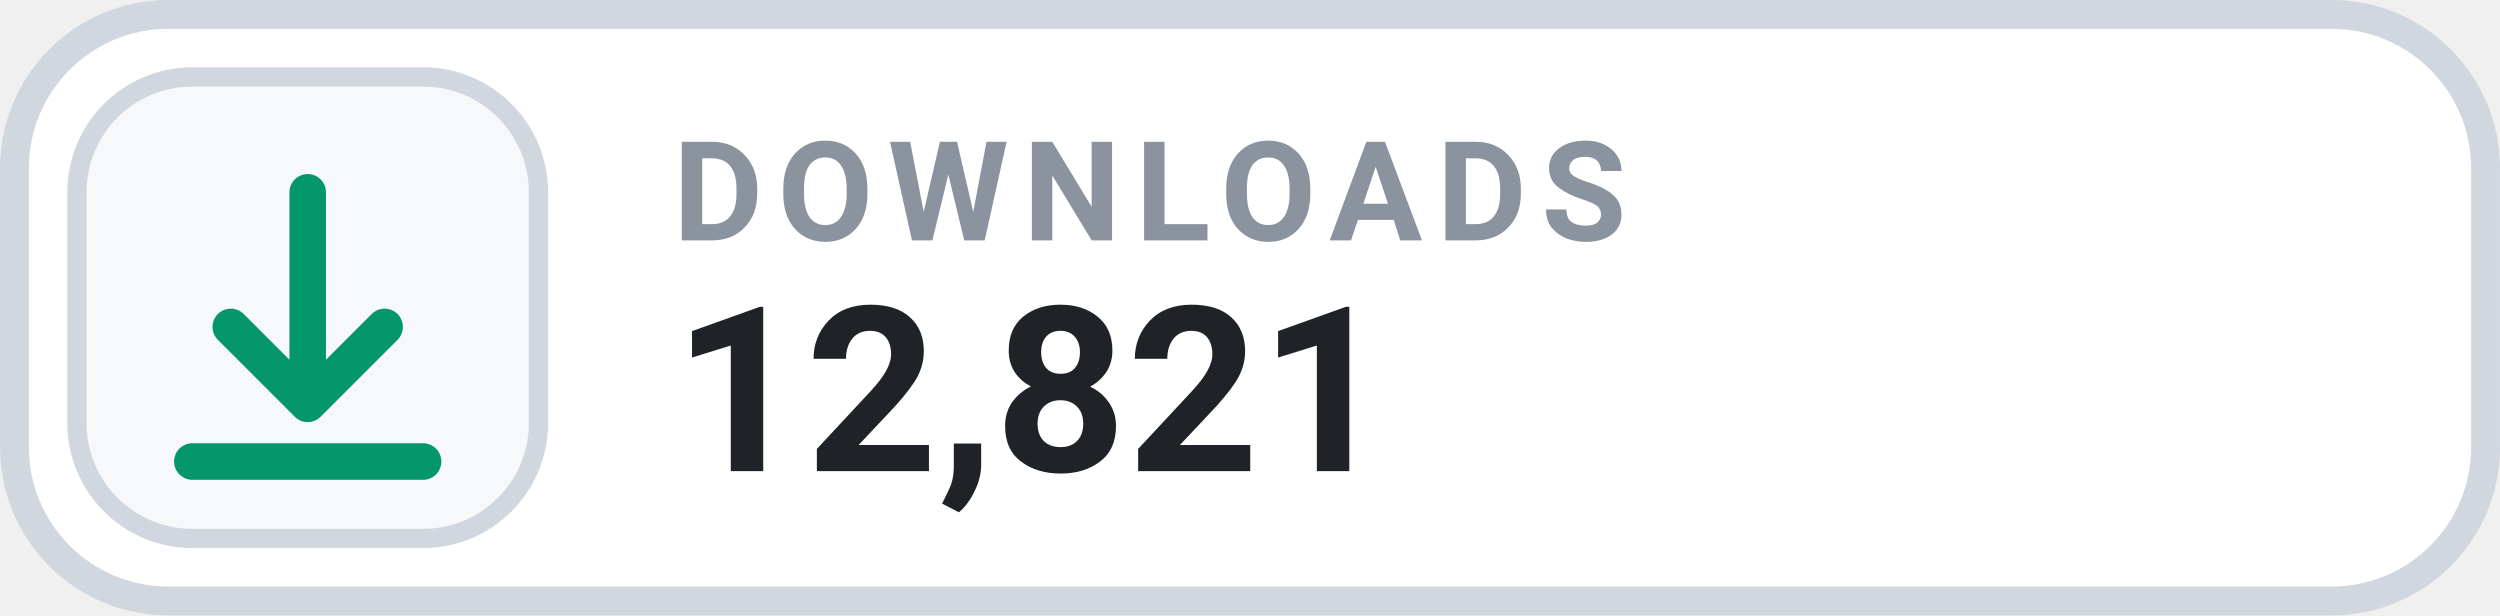
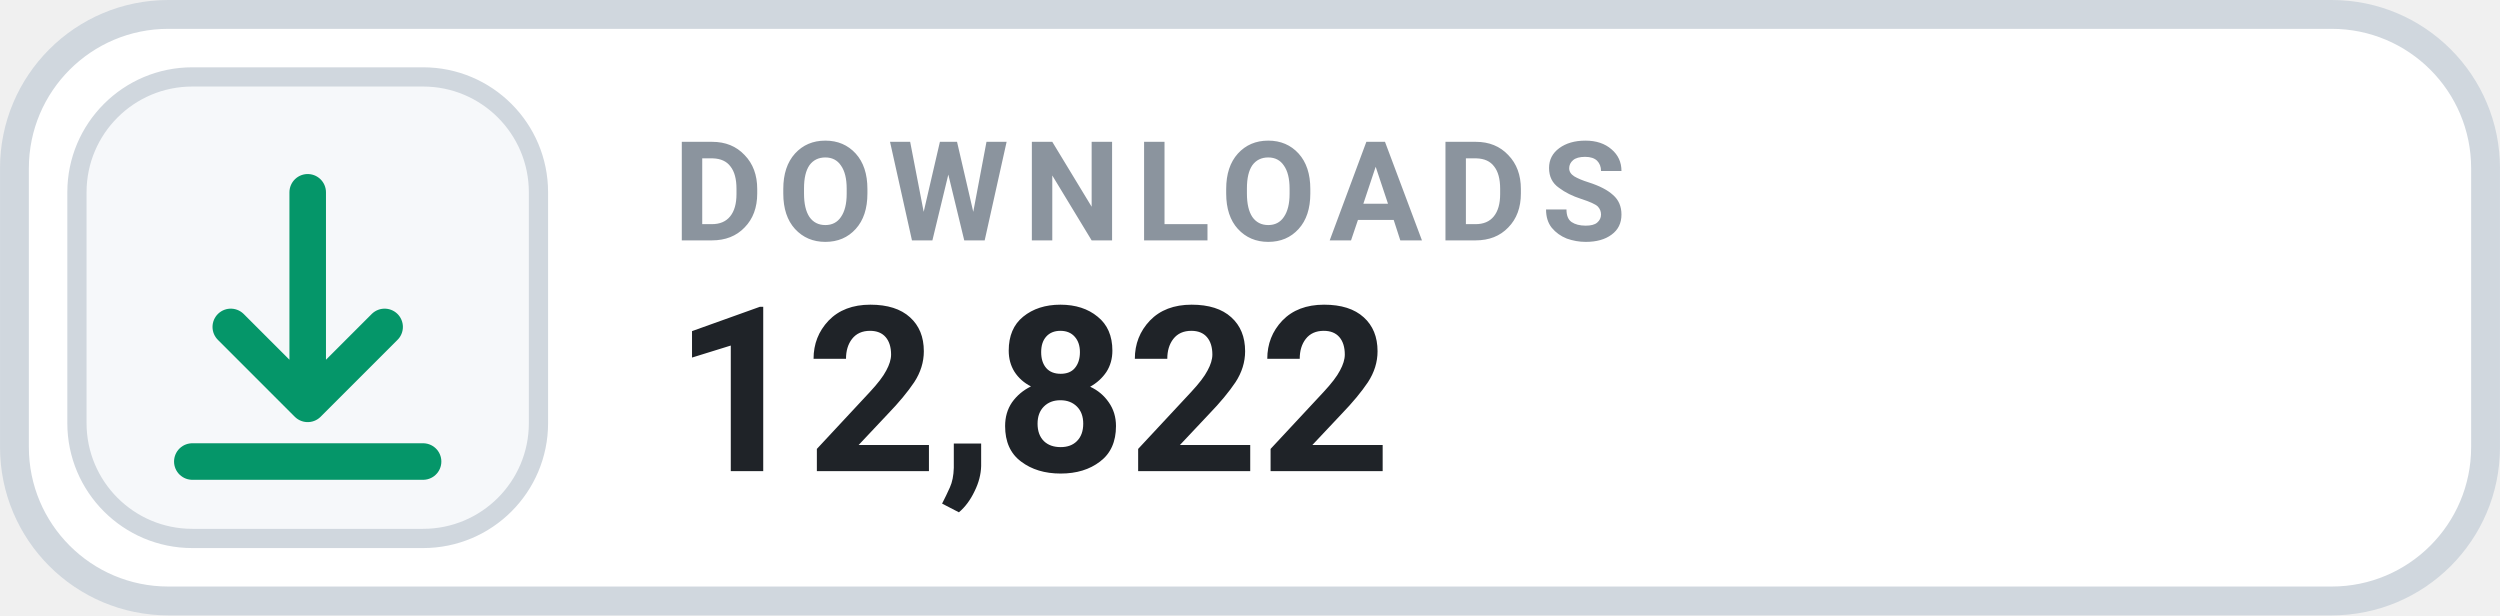
- <svg xmlns="http://www.w3.org/2000/svg" width="126" height="31.015" viewBox="0 0 130 32" role="img" aria-label="DOWNLOADS 12,821">
+ <svg xmlns="http://www.w3.org/2000/svg" width="126" height="31.015" viewBox="0 0 130 32" role="img" aria-label="DOWNLOADS 12,822">
  <rect x=".75" y=".75" width="128.5" height="30.5" rx="8" fill="#FFFFFF" stroke="#D0D7DE" stroke-width="1.5" />
  <rect x="4" y="4" width="24" height="24" rx="6" fill="#F6F8FA" stroke="#D0D7DE" stroke-width="1" />
  <g transform="translate(16 16)" style="color:#059669;">
    <path d="M0 -6 v11 m0 0 l4 -4 m-4 4 l-4 -4 M-6 8 h12" fill="none" stroke="currentColor" stroke-width="1.9" stroke-linecap="round" stroke-linejoin="round" />
  </g>
  <text x="35" y="12.5" fill="#8B949E" font-family="-apple-system,BlinkMacSystemFont,'Segoe UI',Roboto,Helvetica,Arial,sans-serif" font-size="7.2" font-weight="700" letter-spacing=".75">DOWNLOADS</text>
-   <text x="35" y="24.5" fill="#1F2328" font-family="-apple-system,BlinkMacSystemFont,'Segoe UI',Roboto,Helvetica,Arial,sans-serif" font-size="12" font-weight="700">12,821</text>
+   <text x="35" y="24.5" fill="#1F2328" font-family="-apple-system,BlinkMacSystemFont,'Segoe UI',Roboto,Helvetica,Arial,sans-serif" font-size="12" font-weight="700">12,822</text>
</svg>
